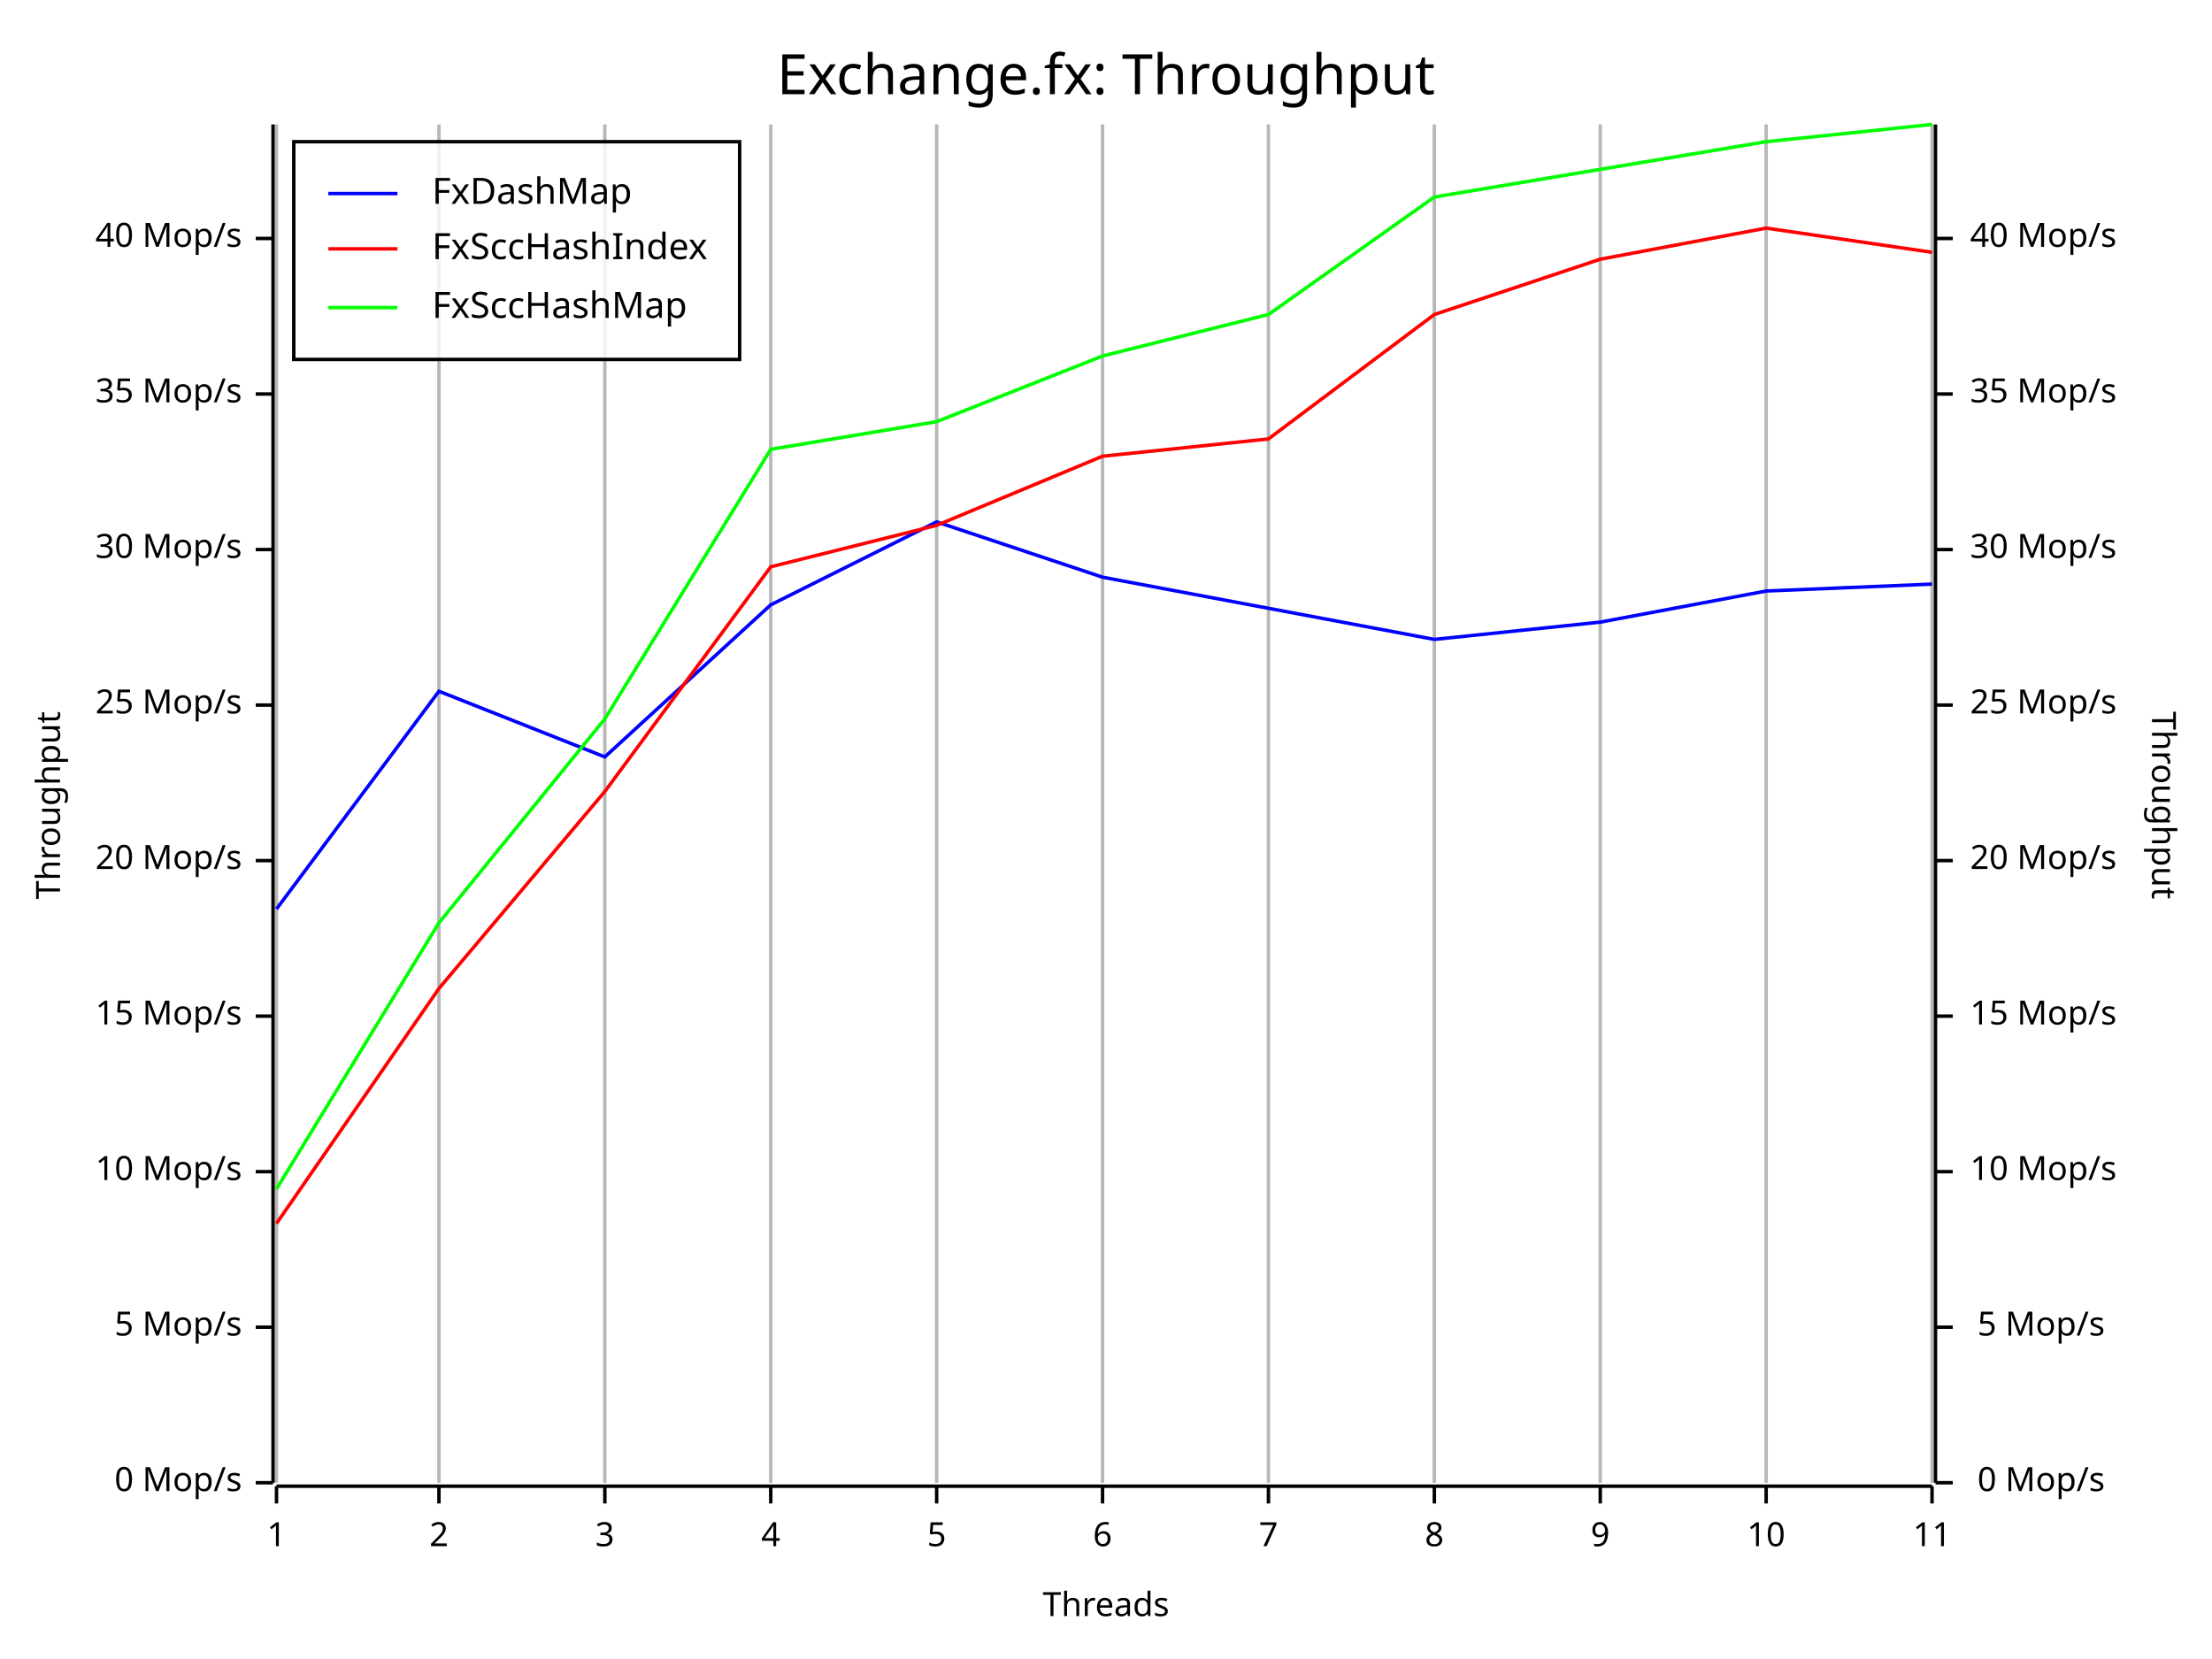
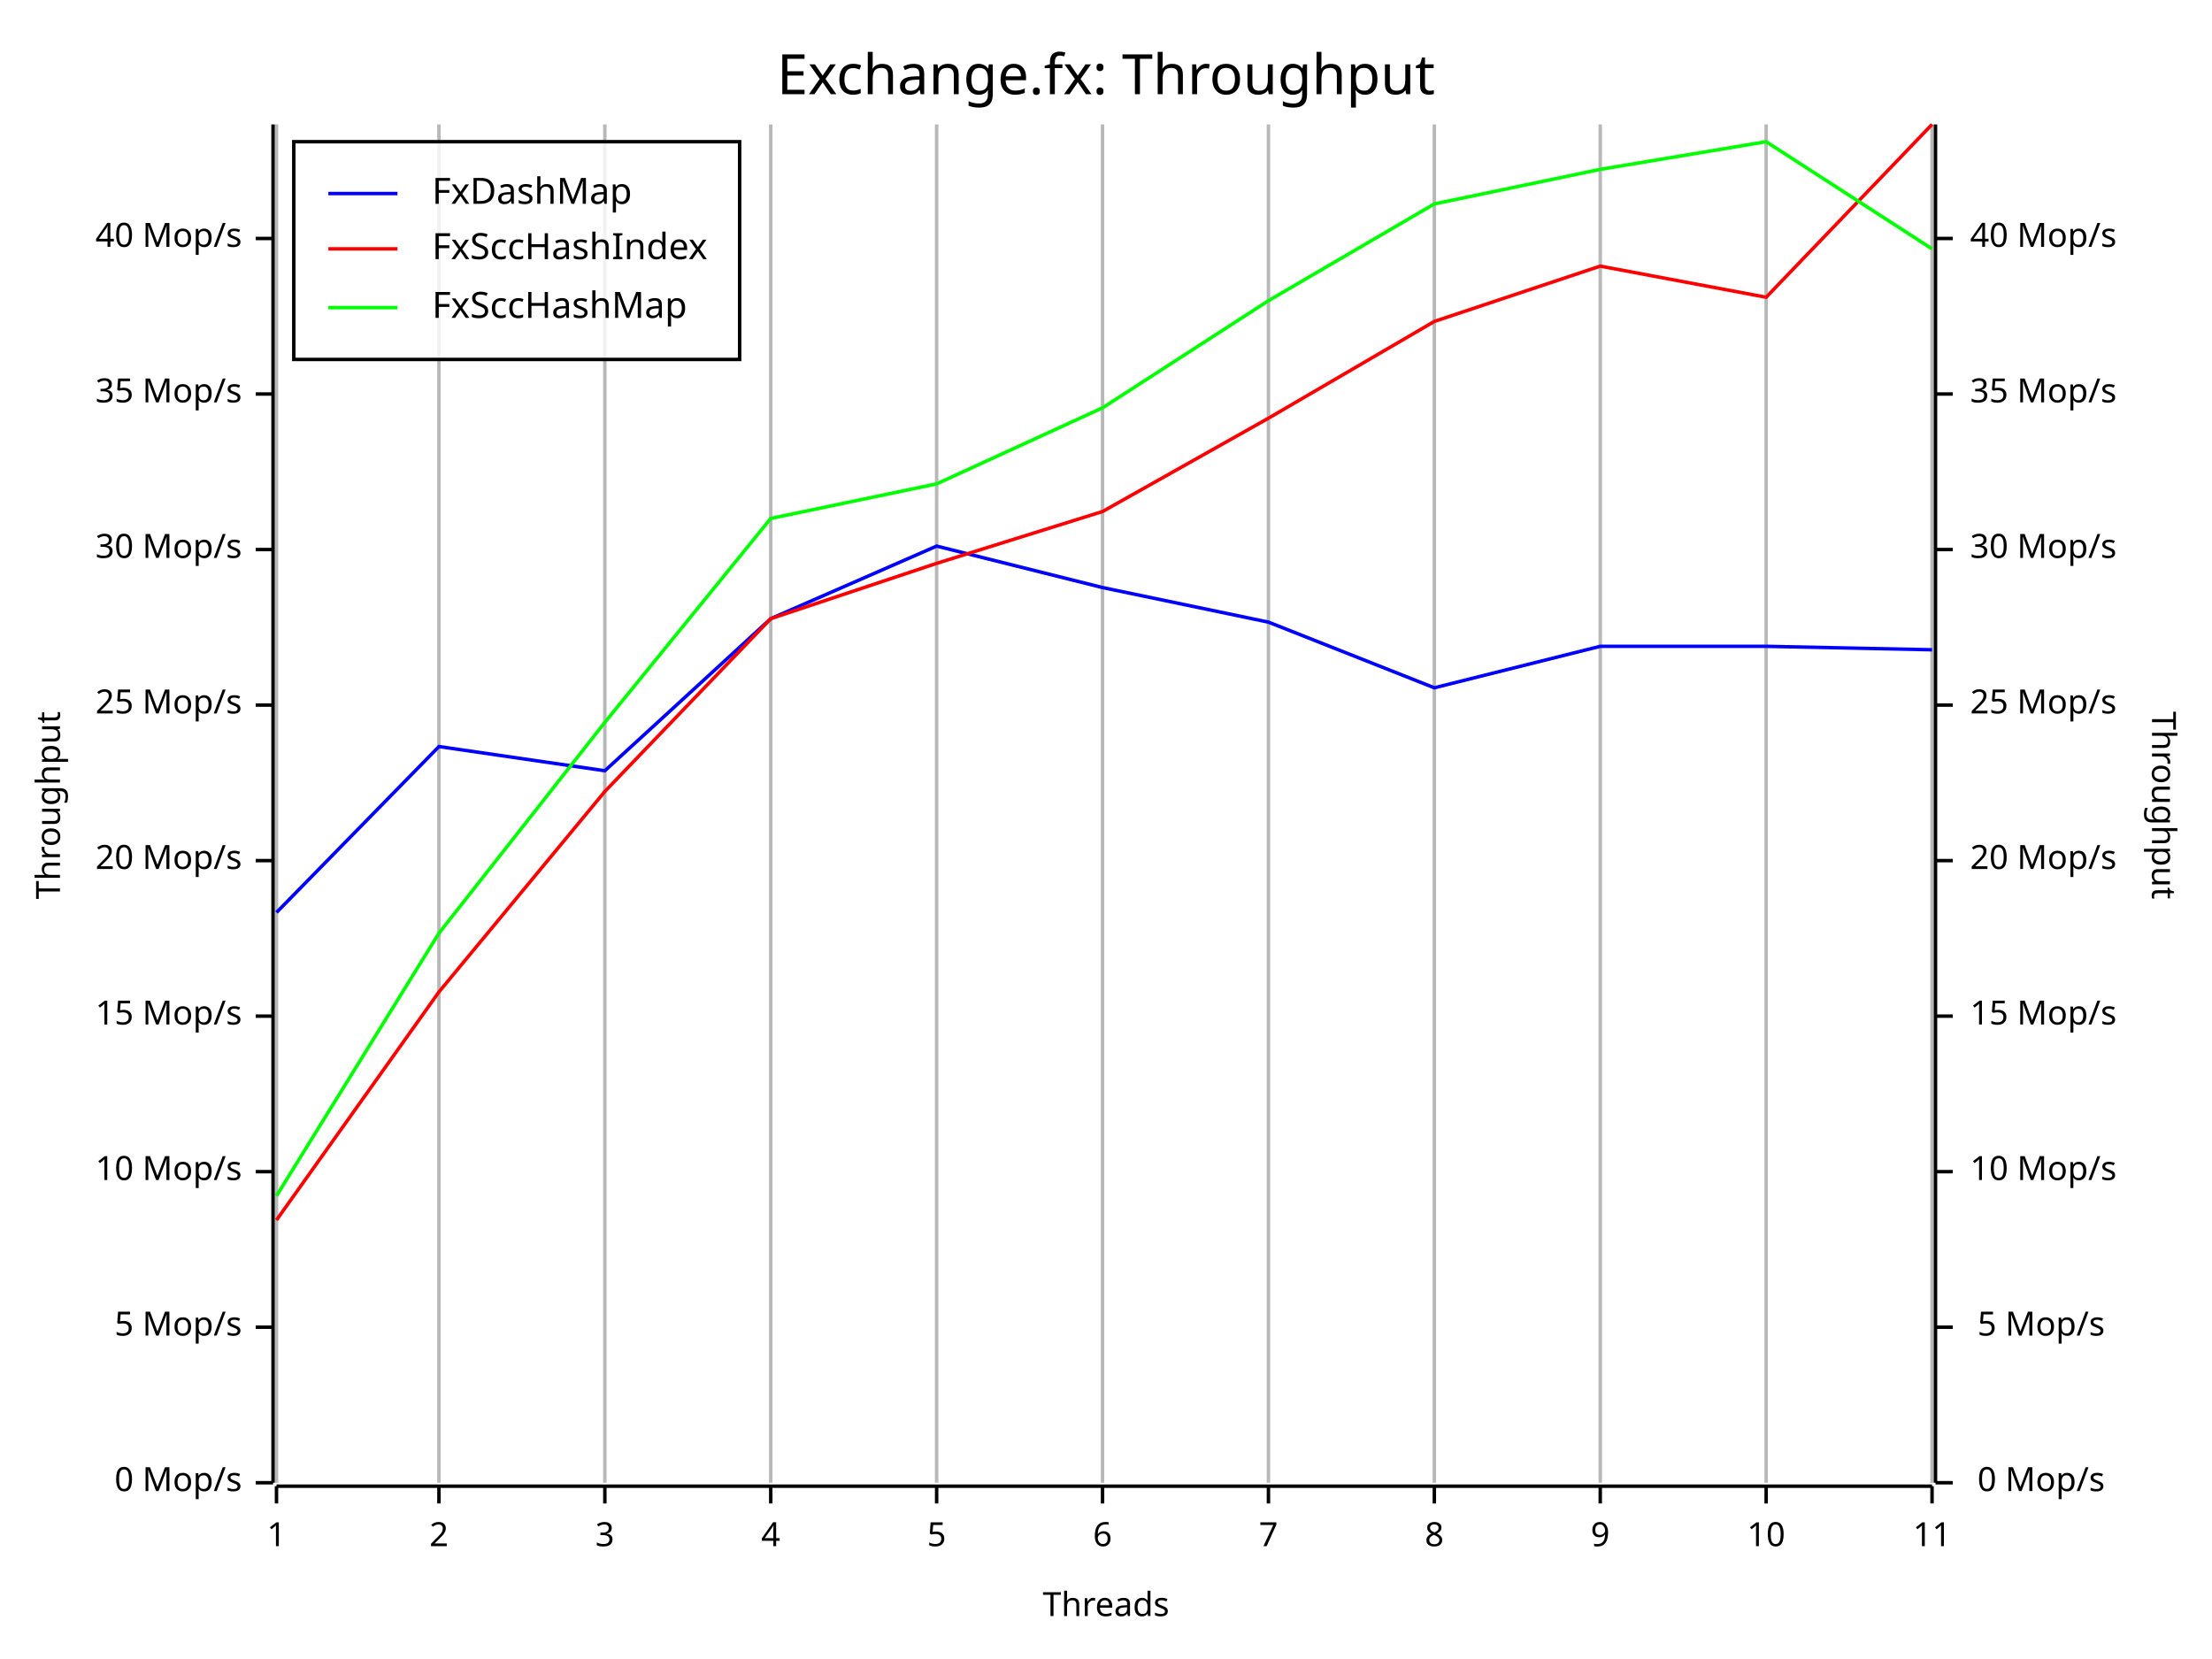
<svg xmlns="http://www.w3.org/2000/svg" width="640" height="480" viewBox="0 0 640 480">
  <rect x="0" y="0" width="640" height="480" opacity="1" fill="#FFFFFF" stroke="none" />
  <text x="320" y="15" dy="0.76em" text-anchor="middle" font-family="Fira Code" font-size="16.129" opacity="1" fill="#000000">
Exchange.fx: Throughput
</text>
  <line opacity="0.1" stroke="#000000" stroke-width="1" x1="80" y1="429" x2="80" y2="36" />
  <line opacity="0.1" stroke="#000000" stroke-width="1" x1="127" y1="429" x2="127" y2="36" />
  <line opacity="0.1" stroke="#000000" stroke-width="1" x1="175" y1="429" x2="175" y2="36" />
  <line opacity="0.1" stroke="#000000" stroke-width="1" x1="223" y1="429" x2="223" y2="36" />
  <line opacity="0.1" stroke="#000000" stroke-width="1" x1="271" y1="429" x2="271" y2="36" />
  <line opacity="0.1" stroke="#000000" stroke-width="1" x1="319" y1="429" x2="319" y2="36" />
  <line opacity="0.1" stroke="#000000" stroke-width="1" x1="367" y1="429" x2="367" y2="36" />
  <line opacity="0.1" stroke="#000000" stroke-width="1" x1="415" y1="429" x2="415" y2="36" />
  <line opacity="0.1" stroke="#000000" stroke-width="1" x1="463" y1="429" x2="463" y2="36" />
  <line opacity="0.1" stroke="#000000" stroke-width="1" x1="511" y1="429" x2="511" y2="36" />
  <line opacity="0.1" stroke="#000000" stroke-width="1" x1="559" y1="429" x2="559" y2="36" />
  <text x="10" y="233" dy="0.76em" text-anchor="middle" font-family="sans-serif" font-size="9.677" opacity="1" fill="#000000" transform="rotate(270, 10, 233)">
Throughput
</text>
  <text x="320" y="470" dy="-0.5ex" text-anchor="middle" font-family="sans-serif" font-size="9.677" opacity="1" fill="#000000">
Threads
</text>
  <text x="630" y="233" dy="0.76em" text-anchor="middle" font-family="sans-serif" font-size="9.677" opacity="1" fill="#000000" transform="rotate(90, 630, 233)">
Throughput
</text>
  <line opacity="0.2" stroke="#000000" stroke-width="1" x1="80" y1="429" x2="80" y2="36" />
  <line opacity="0.2" stroke="#000000" stroke-width="1" x1="127" y1="429" x2="127" y2="36" />
  <line opacity="0.2" stroke="#000000" stroke-width="1" x1="175" y1="429" x2="175" y2="36" />
  <line opacity="0.2" stroke="#000000" stroke-width="1" x1="223" y1="429" x2="223" y2="36" />
  <line opacity="0.2" stroke="#000000" stroke-width="1" x1="271" y1="429" x2="271" y2="36" />
  <line opacity="0.2" stroke="#000000" stroke-width="1" x1="319" y1="429" x2="319" y2="36" />
  <line opacity="0.2" stroke="#000000" stroke-width="1" x1="367" y1="429" x2="367" y2="36" />
  <line opacity="0.2" stroke="#000000" stroke-width="1" x1="415" y1="429" x2="415" y2="36" />
  <line opacity="0.2" stroke="#000000" stroke-width="1" x1="463" y1="429" x2="463" y2="36" />
  <line opacity="0.2" stroke="#000000" stroke-width="1" x1="511" y1="429" x2="511" y2="36" />
  <line opacity="0.2" stroke="#000000" stroke-width="1" x1="559" y1="429" x2="559" y2="36" />
  <polyline fill="none" opacity="1" stroke="#000000" stroke-width="1" points="79,36 79,429 " />
  <text x="70" y="429" dy="0.5ex" text-anchor="end" font-family="sans-serif" font-size="9.677" opacity="1" fill="#000000">
0 Mop/s
</text>
  <polyline fill="none" opacity="1" stroke="#000000" stroke-width="1" points="74,429 79,429 " />
  <text x="70" y="384" dy="0.5ex" text-anchor="end" font-family="sans-serif" font-size="9.677" opacity="1" fill="#000000">
5 Mop/s
</text>
  <polyline fill="none" opacity="1" stroke="#000000" stroke-width="1" points="74,384 79,384 " />
  <text x="70" y="339" dy="0.5ex" text-anchor="end" font-family="sans-serif" font-size="9.677" opacity="1" fill="#000000">
10 Mop/s
</text>
  <polyline fill="none" opacity="1" stroke="#000000" stroke-width="1" points="74,339 79,339 " />
  <text x="70" y="294" dy="0.5ex" text-anchor="end" font-family="sans-serif" font-size="9.677" opacity="1" fill="#000000">
15 Mop/s
</text>
  <polyline fill="none" opacity="1" stroke="#000000" stroke-width="1" points="74,294 79,294 " />
  <text x="70" y="249" dy="0.5ex" text-anchor="end" font-family="sans-serif" font-size="9.677" opacity="1" fill="#000000">
20 Mop/s
</text>
  <polyline fill="none" opacity="1" stroke="#000000" stroke-width="1" points="74,249 79,249 " />
  <text x="70" y="204" dy="0.5ex" text-anchor="end" font-family="sans-serif" font-size="9.677" opacity="1" fill="#000000">
25 Mop/s
</text>
  <polyline fill="none" opacity="1" stroke="#000000" stroke-width="1" points="74,204 79,204 " />
  <text x="70" y="159" dy="0.5ex" text-anchor="end" font-family="sans-serif" font-size="9.677" opacity="1" fill="#000000">
30 Mop/s
</text>
  <polyline fill="none" opacity="1" stroke="#000000" stroke-width="1" points="74,159 79,159 " />
  <text x="70" y="114" dy="0.5ex" text-anchor="end" font-family="sans-serif" font-size="9.677" opacity="1" fill="#000000">
35 Mop/s
</text>
  <polyline fill="none" opacity="1" stroke="#000000" stroke-width="1" points="74,114 79,114 " />
  <text x="70" y="69" dy="0.5ex" text-anchor="end" font-family="sans-serif" font-size="9.677" opacity="1" fill="#000000">
40 Mop/s
</text>
  <polyline fill="none" opacity="1" stroke="#000000" stroke-width="1" points="74,69 79,69 " />
  <polyline fill="none" opacity="1" stroke="#000000" stroke-width="1" points="80,430 559,430 " />
  <text x="80" y="440" dy="0.76em" text-anchor="middle" font-family="sans-serif" font-size="9.677" opacity="1" fill="#000000">
1
</text>
  <polyline fill="none" opacity="1" stroke="#000000" stroke-width="1" points="80,430 80,435 " />
  <text x="127" y="440" dy="0.76em" text-anchor="middle" font-family="sans-serif" font-size="9.677" opacity="1" fill="#000000">
2
</text>
  <polyline fill="none" opacity="1" stroke="#000000" stroke-width="1" points="127,430 127,435 " />
  <text x="175" y="440" dy="0.76em" text-anchor="middle" font-family="sans-serif" font-size="9.677" opacity="1" fill="#000000">
3
</text>
  <polyline fill="none" opacity="1" stroke="#000000" stroke-width="1" points="175,430 175,435 " />
  <text x="223" y="440" dy="0.76em" text-anchor="middle" font-family="sans-serif" font-size="9.677" opacity="1" fill="#000000">
4
</text>
  <polyline fill="none" opacity="1" stroke="#000000" stroke-width="1" points="223,430 223,435 " />
  <text x="271" y="440" dy="0.76em" text-anchor="middle" font-family="sans-serif" font-size="9.677" opacity="1" fill="#000000">
5
</text>
  <polyline fill="none" opacity="1" stroke="#000000" stroke-width="1" points="271,430 271,435 " />
  <text x="319" y="440" dy="0.76em" text-anchor="middle" font-family="sans-serif" font-size="9.677" opacity="1" fill="#000000">
6
</text>
  <polyline fill="none" opacity="1" stroke="#000000" stroke-width="1" points="319,430 319,435 " />
  <text x="367" y="440" dy="0.76em" text-anchor="middle" font-family="sans-serif" font-size="9.677" opacity="1" fill="#000000">
7
</text>
  <polyline fill="none" opacity="1" stroke="#000000" stroke-width="1" points="367,430 367,435 " />
  <text x="415" y="440" dy="0.76em" text-anchor="middle" font-family="sans-serif" font-size="9.677" opacity="1" fill="#000000">
8
</text>
  <polyline fill="none" opacity="1" stroke="#000000" stroke-width="1" points="415,430 415,435 " />
  <text x="463" y="440" dy="0.76em" text-anchor="middle" font-family="sans-serif" font-size="9.677" opacity="1" fill="#000000">
9
</text>
  <polyline fill="none" opacity="1" stroke="#000000" stroke-width="1" points="463,430 463,435 " />
  <text x="511" y="440" dy="0.76em" text-anchor="middle" font-family="sans-serif" font-size="9.677" opacity="1" fill="#000000">
10
</text>
  <polyline fill="none" opacity="1" stroke="#000000" stroke-width="1" points="511,430 511,435 " />
  <text x="559" y="440" dy="0.76em" text-anchor="middle" font-family="sans-serif" font-size="9.677" opacity="1" fill="#000000">
11
</text>
  <polyline fill="none" opacity="1" stroke="#000000" stroke-width="1" points="559,430 559,435 " />
  <polyline fill="none" opacity="1" stroke="#000000" stroke-width="1" points="560,36 560,429 " />
  <text x="609" y="429" dy="0.5ex" text-anchor="end" font-family="sans-serif" font-size="9.677" opacity="1" fill="#000000">
0 Mop/s
</text>
  <polyline fill="none" opacity="1" stroke="#000000" stroke-width="1" points="560,429 565,429 " />
  <text x="609" y="384" dy="0.5ex" text-anchor="end" font-family="sans-serif" font-size="9.677" opacity="1" fill="#000000">
5 Mop/s
</text>
  <polyline fill="none" opacity="1" stroke="#000000" stroke-width="1" points="560,384 565,384 " />
  <text x="570" y="339" dy="0.5ex" text-anchor="start" font-family="sans-serif" font-size="9.677" opacity="1" fill="#000000">
10 Mop/s
</text>
  <polyline fill="none" opacity="1" stroke="#000000" stroke-width="1" points="560,339 565,339 " />
  <text x="570" y="294" dy="0.5ex" text-anchor="start" font-family="sans-serif" font-size="9.677" opacity="1" fill="#000000">
15 Mop/s
</text>
  <polyline fill="none" opacity="1" stroke="#000000" stroke-width="1" points="560,294 565,294 " />
  <text x="570" y="249" dy="0.5ex" text-anchor="start" font-family="sans-serif" font-size="9.677" opacity="1" fill="#000000">
20 Mop/s
</text>
  <polyline fill="none" opacity="1" stroke="#000000" stroke-width="1" points="560,249 565,249 " />
  <text x="570" y="204" dy="0.5ex" text-anchor="start" font-family="sans-serif" font-size="9.677" opacity="1" fill="#000000">
25 Mop/s
</text>
  <polyline fill="none" opacity="1" stroke="#000000" stroke-width="1" points="560,204 565,204 " />
  <text x="570" y="159" dy="0.5ex" text-anchor="start" font-family="sans-serif" font-size="9.677" opacity="1" fill="#000000">
30 Mop/s
</text>
  <polyline fill="none" opacity="1" stroke="#000000" stroke-width="1" points="560,159 565,159 " />
  <text x="570" y="114" dy="0.5ex" text-anchor="start" font-family="sans-serif" font-size="9.677" opacity="1" fill="#000000">
35 Mop/s
</text>
  <polyline fill="none" opacity="1" stroke="#000000" stroke-width="1" points="560,114 565,114 " />
  <text x="570" y="69" dy="0.5ex" text-anchor="start" font-family="sans-serif" font-size="9.677" opacity="1" fill="#000000">
40 Mop/s
</text>
  <polyline fill="none" opacity="1" stroke="#000000" stroke-width="1" points="560,69 565,69 " />
-   <polyline fill="none" opacity="1" stroke="#0000FF" stroke-width="1" points="80,263 127,200 175,219 223,175 271,151 319,167 367,176 415,185 463,180 511,171 559,169 " />
-   <polyline fill="none" opacity="1" stroke="#FF0000" stroke-width="1" points="80,354 127,286 175,229 223,164 271,152 319,132 367,127 415,91 463,75 511,66 559,73 " />
-   <polyline fill="none" opacity="1" stroke="#00FF00" stroke-width="1" points="80,344 127,267 175,208 223,130 271,122 319,103 367,91 415,57 463,49 511,41 559,36 " />
+   <polyline fill="none" opacity="1" stroke="#0000FF" stroke-width="1" points="80,264 127,216 175,223 223,179 271,158 319,170 367,180 415,199 463,187 511,187 559,188 " />
+   <polyline fill="none" opacity="1" stroke="#FF0000" stroke-width="1" points="80,353 127,287 175,229 223,179 271,163 319,148 367,121 415,93 463,77 511,86 559,36 " />
+   <polyline fill="none" opacity="1" stroke="#00FF00" stroke-width="1" points="80,346 127,270 175,209 223,150 271,140 319,118 367,87 415,59 463,49 511,41 559,72 " />
  <rect x="85" y="41" width="129" height="63" opacity="0.8" fill="#FFFFFF" stroke="none" />
  <rect x="85" y="41" width="129" height="63" opacity="1" fill="none" stroke="#000000" />
  <text x="125" y="51" dy="0.76em" text-anchor="start" font-family="Fira Code" font-size="10.484" opacity="1" fill="#000000">
FxDashMap
</text>
  <text x="125" y="67" dy="0.76em" text-anchor="start" font-family="Fira Code" font-size="10.484" opacity="1" fill="#000000">
FxSccHashIndex
</text>
  <text x="125" y="84" dy="0.76em" text-anchor="start" font-family="Fira Code" font-size="10.484" opacity="1" fill="#000000">
FxSccHashMap
</text>
  <polyline fill="none" opacity="1" stroke="#0000FF" stroke-width="1" points="95,56 115,56 " />
  <polyline fill="none" opacity="1" stroke="#FF0000" stroke-width="1" points="95,72 115,72 " />
  <polyline fill="none" opacity="1" stroke="#00FF00" stroke-width="1" points="95,89 115,89 " />
</svg>
